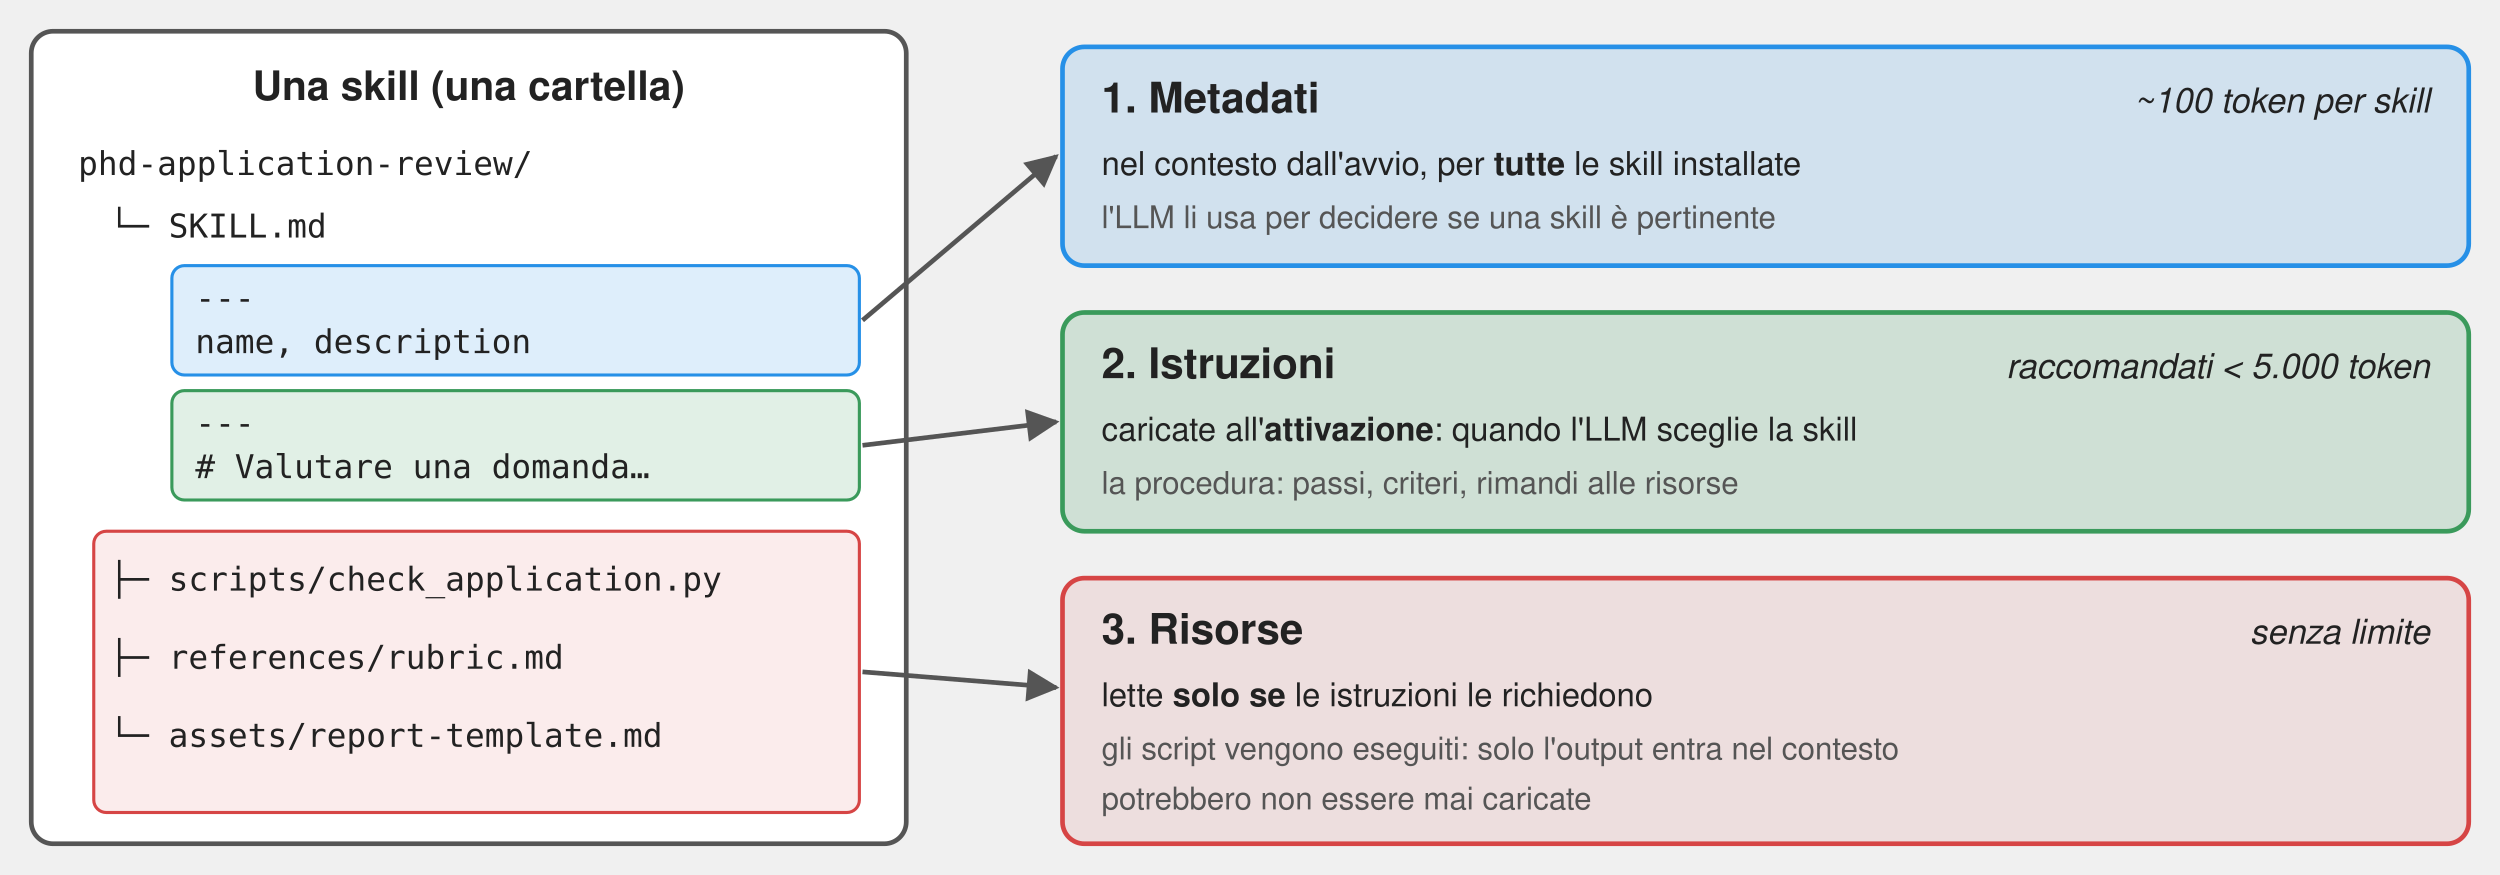
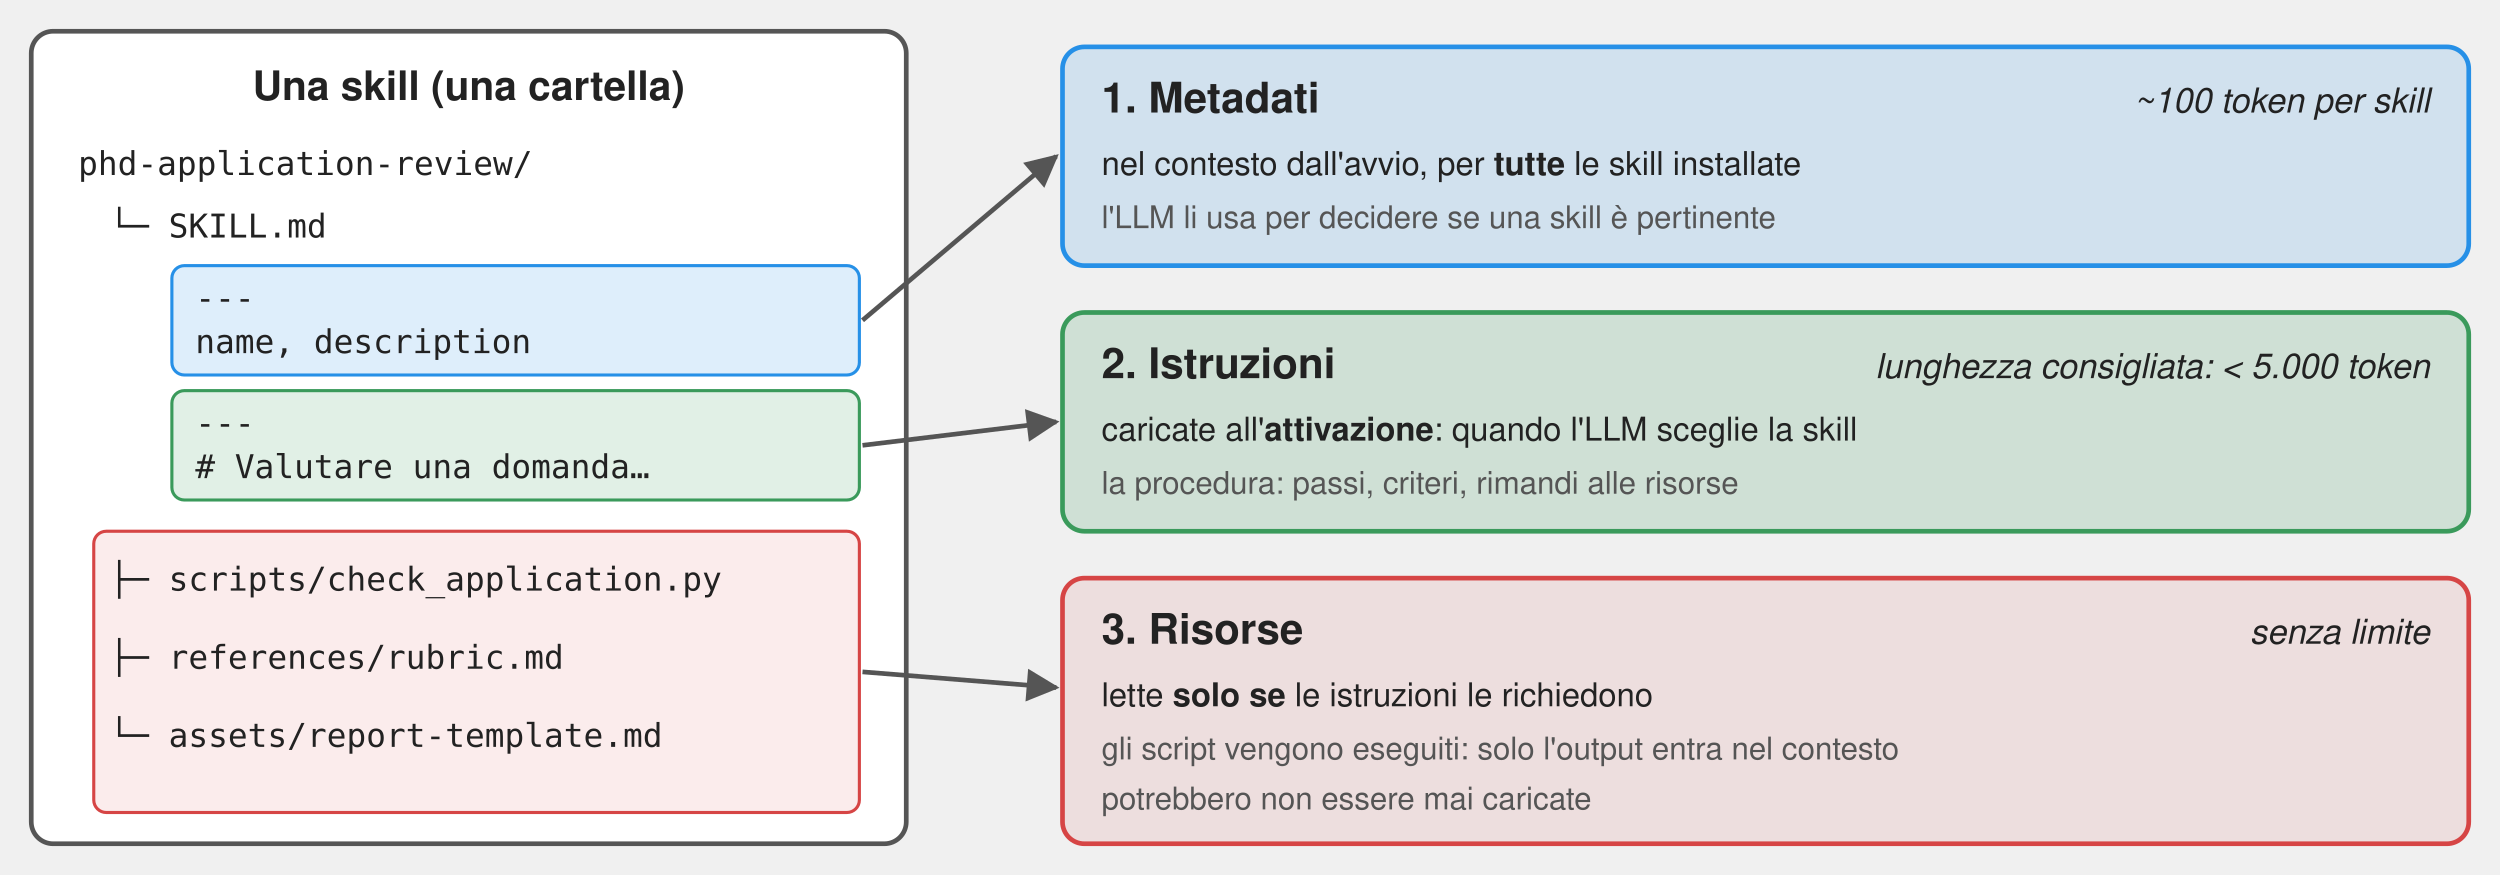
<svg xmlns="http://www.w3.org/2000/svg" viewBox="0 0 1600 560" font-family="Signika Negative, Helvetica, Arial, sans-serif" fill="#222">
  <defs>
    <marker id="a" viewBox="0 0 10 10" refX="9" refY="5" markerWidth="7" markerHeight="7" orient="auto-start-reverse">
      <path d="M0,0 L10,5 L0,10 z" fill="#555" />
    </marker>
  </defs>
  <rect x="20" y="20" width="560" height="520" rx="14" fill="#fff" stroke="#555" stroke-width="3" />
  <text x="300" y="64" font-size="26" font-weight="600" text-anchor="middle">Una skill (una cartella)</text>
  <g font-family="monospace" font-size="21">
    <text x="50" y="112">phd-application-review/</text>
    <text x="70" y="152">└─ SKILL.md</text>
    <rect x="110" y="170" width="440" height="70" rx="8" fill="#2690e7" fill-opacity="0.15" stroke="#2690e7" stroke-width="2" />
    <text x="125" y="198">---</text>
    <text x="125" y="226">name, description</text>
    <rect x="110" y="250" width="440" height="70" rx="8" fill="#3a9a5b" fill-opacity="0.15" stroke="#3a9a5b" stroke-width="2" />
    <text x="125" y="278">---</text>
    <text x="125" y="306"># Valutare una domanda…</text>
    <rect x="60" y="340" width="490" height="180" rx="8" fill="#d64545" fill-opacity="0.10" stroke="#d64545" stroke-width="2" />
    <text x="70" y="378">├─ scripts/check_application.py</text>
    <text x="70" y="428">├─ references/rubric.md</text>
    <text x="70" y="478">└─ assets/report-template.md</text>
  </g>
  <g stroke="#555" stroke-width="3" fill="none">
    <line x1="552" y1="205" x2="676" y2="100" marker-end="url(#a)" />
    <line x1="552" y1="285" x2="676" y2="270" marker-end="url(#a)" />
    <line x1="552" y1="430" x2="676" y2="440" marker-end="url(#a)" />
  </g>
  <rect x="680" y="30" width="900" height="140" rx="14" fill="#2690e7" fill-opacity="0.15" stroke="#2690e7" stroke-width="3" />
  <text x="705" y="72" font-size="27" font-weight="600">1. Metadati</text>
  <text x="1555" y="72" font-size="22" text-anchor="end" font-style="italic">~100 token per skill</text>
  <text x="705" y="112" font-size="21">nel contesto dall'avvio, per <tspan font-weight="600">tutte</tspan> le skill installate</text>
  <text x="705" y="146" font-size="20" fill="#555">l'LLM li usa per decidere se una skill è pertinente</text>
  <rect x="680" y="200" width="900" height="140" rx="14" fill="#3a9a5b" fill-opacity="0.18" stroke="#3a9a5b" stroke-width="3" />
  <text x="705" y="242" font-size="27" font-weight="600">2. Istruzioni</text>
-   <text x="1555" y="242" font-size="22" text-anchor="end" font-style="italic">raccomandati &lt; 5.000 token</text>
+   <text x="1555" y="242" font-size="22" text-anchor="end" font-style="italic">lunghezza consigliata: &lt; 5.000 token</text>
  <text x="705" y="282" font-size="21">caricate all'<tspan font-weight="600">attivazione</tspan>: quando l'LLM sceglie la skill</text>
  <text x="705" y="316" font-size="20" fill="#555">la procedura: passi, criteri, rimandi alle risorse</text>
  <rect x="680" y="370" width="900" height="170" rx="14" fill="#d64545" fill-opacity="0.10" stroke="#d64545" stroke-width="3" />
  <text x="705" y="412" font-size="27" font-weight="600">3. Risorse</text>
  <text x="1555" y="412" font-size="22" text-anchor="end" font-style="italic">senza limite</text>
  <text x="705" y="452" font-size="21">lette <tspan font-weight="600">solo se</tspan> le istruzioni le richiedono</text>
  <text x="705" y="486" font-size="20" fill="#555">gli script vengono eseguiti: solo l'output entra nel contesto</text>
  <text x="705" y="518" font-size="20" fill="#555">potrebbero non essere mai caricate</text>
</svg>
